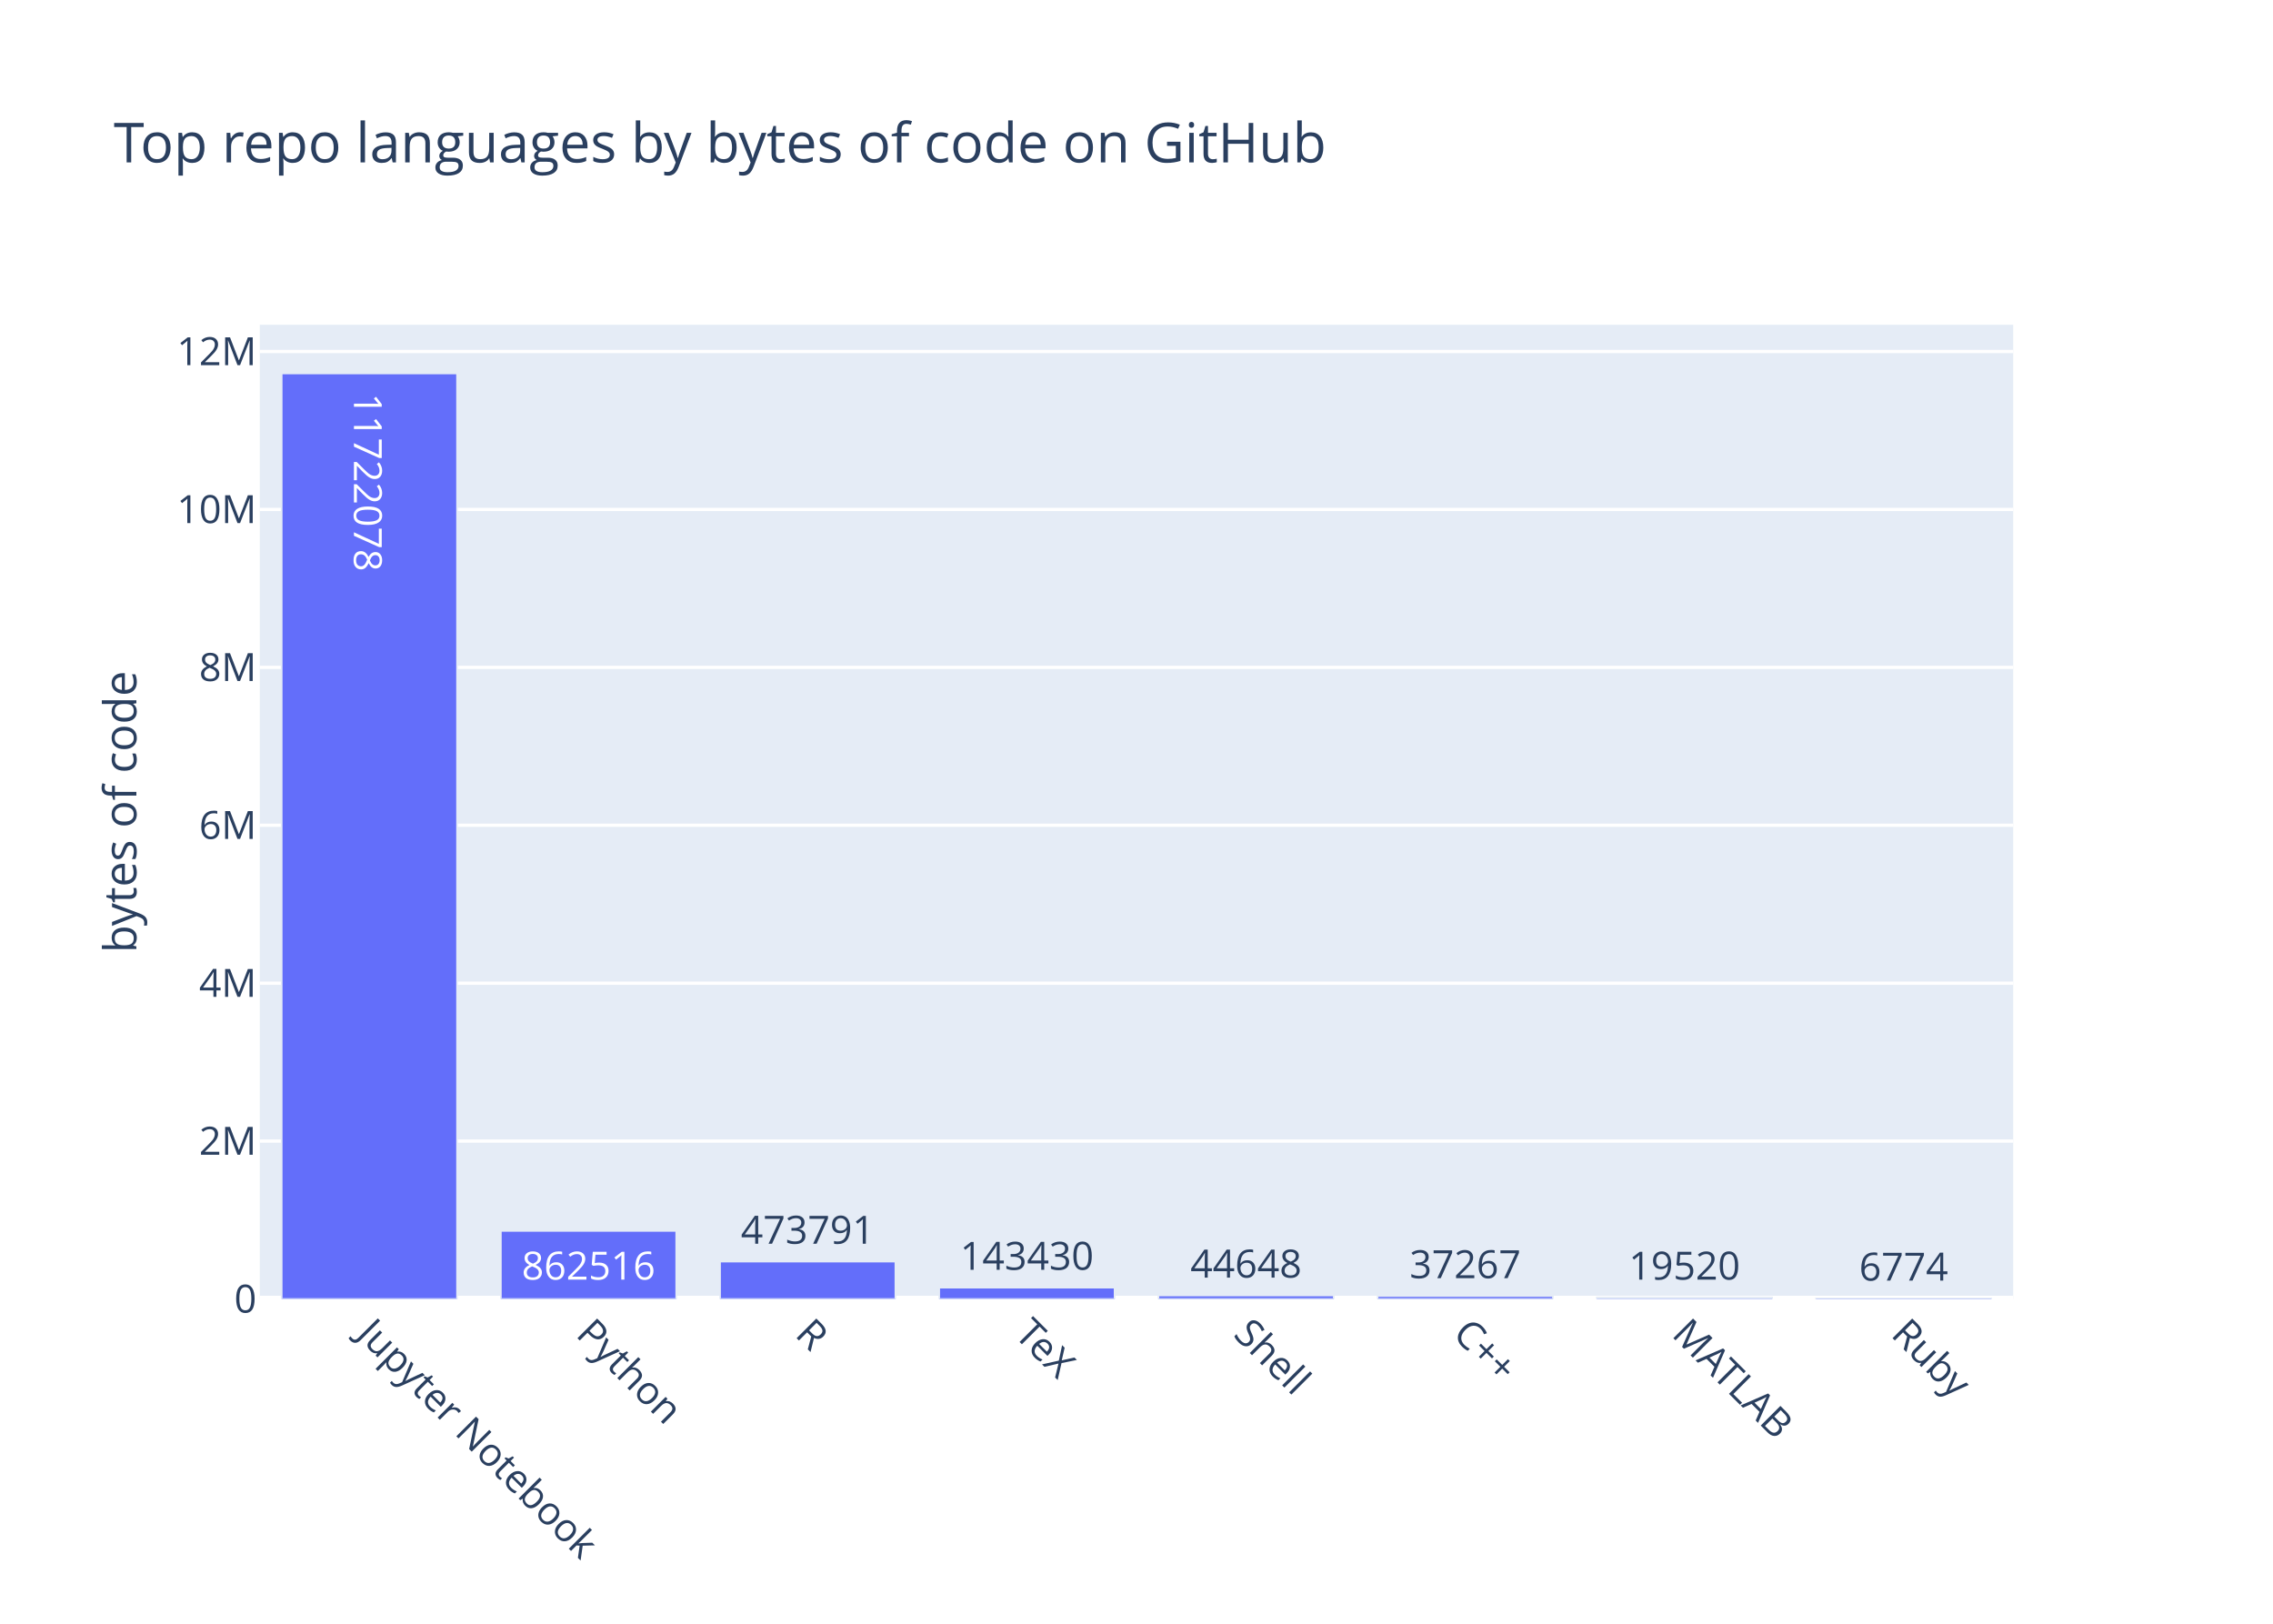
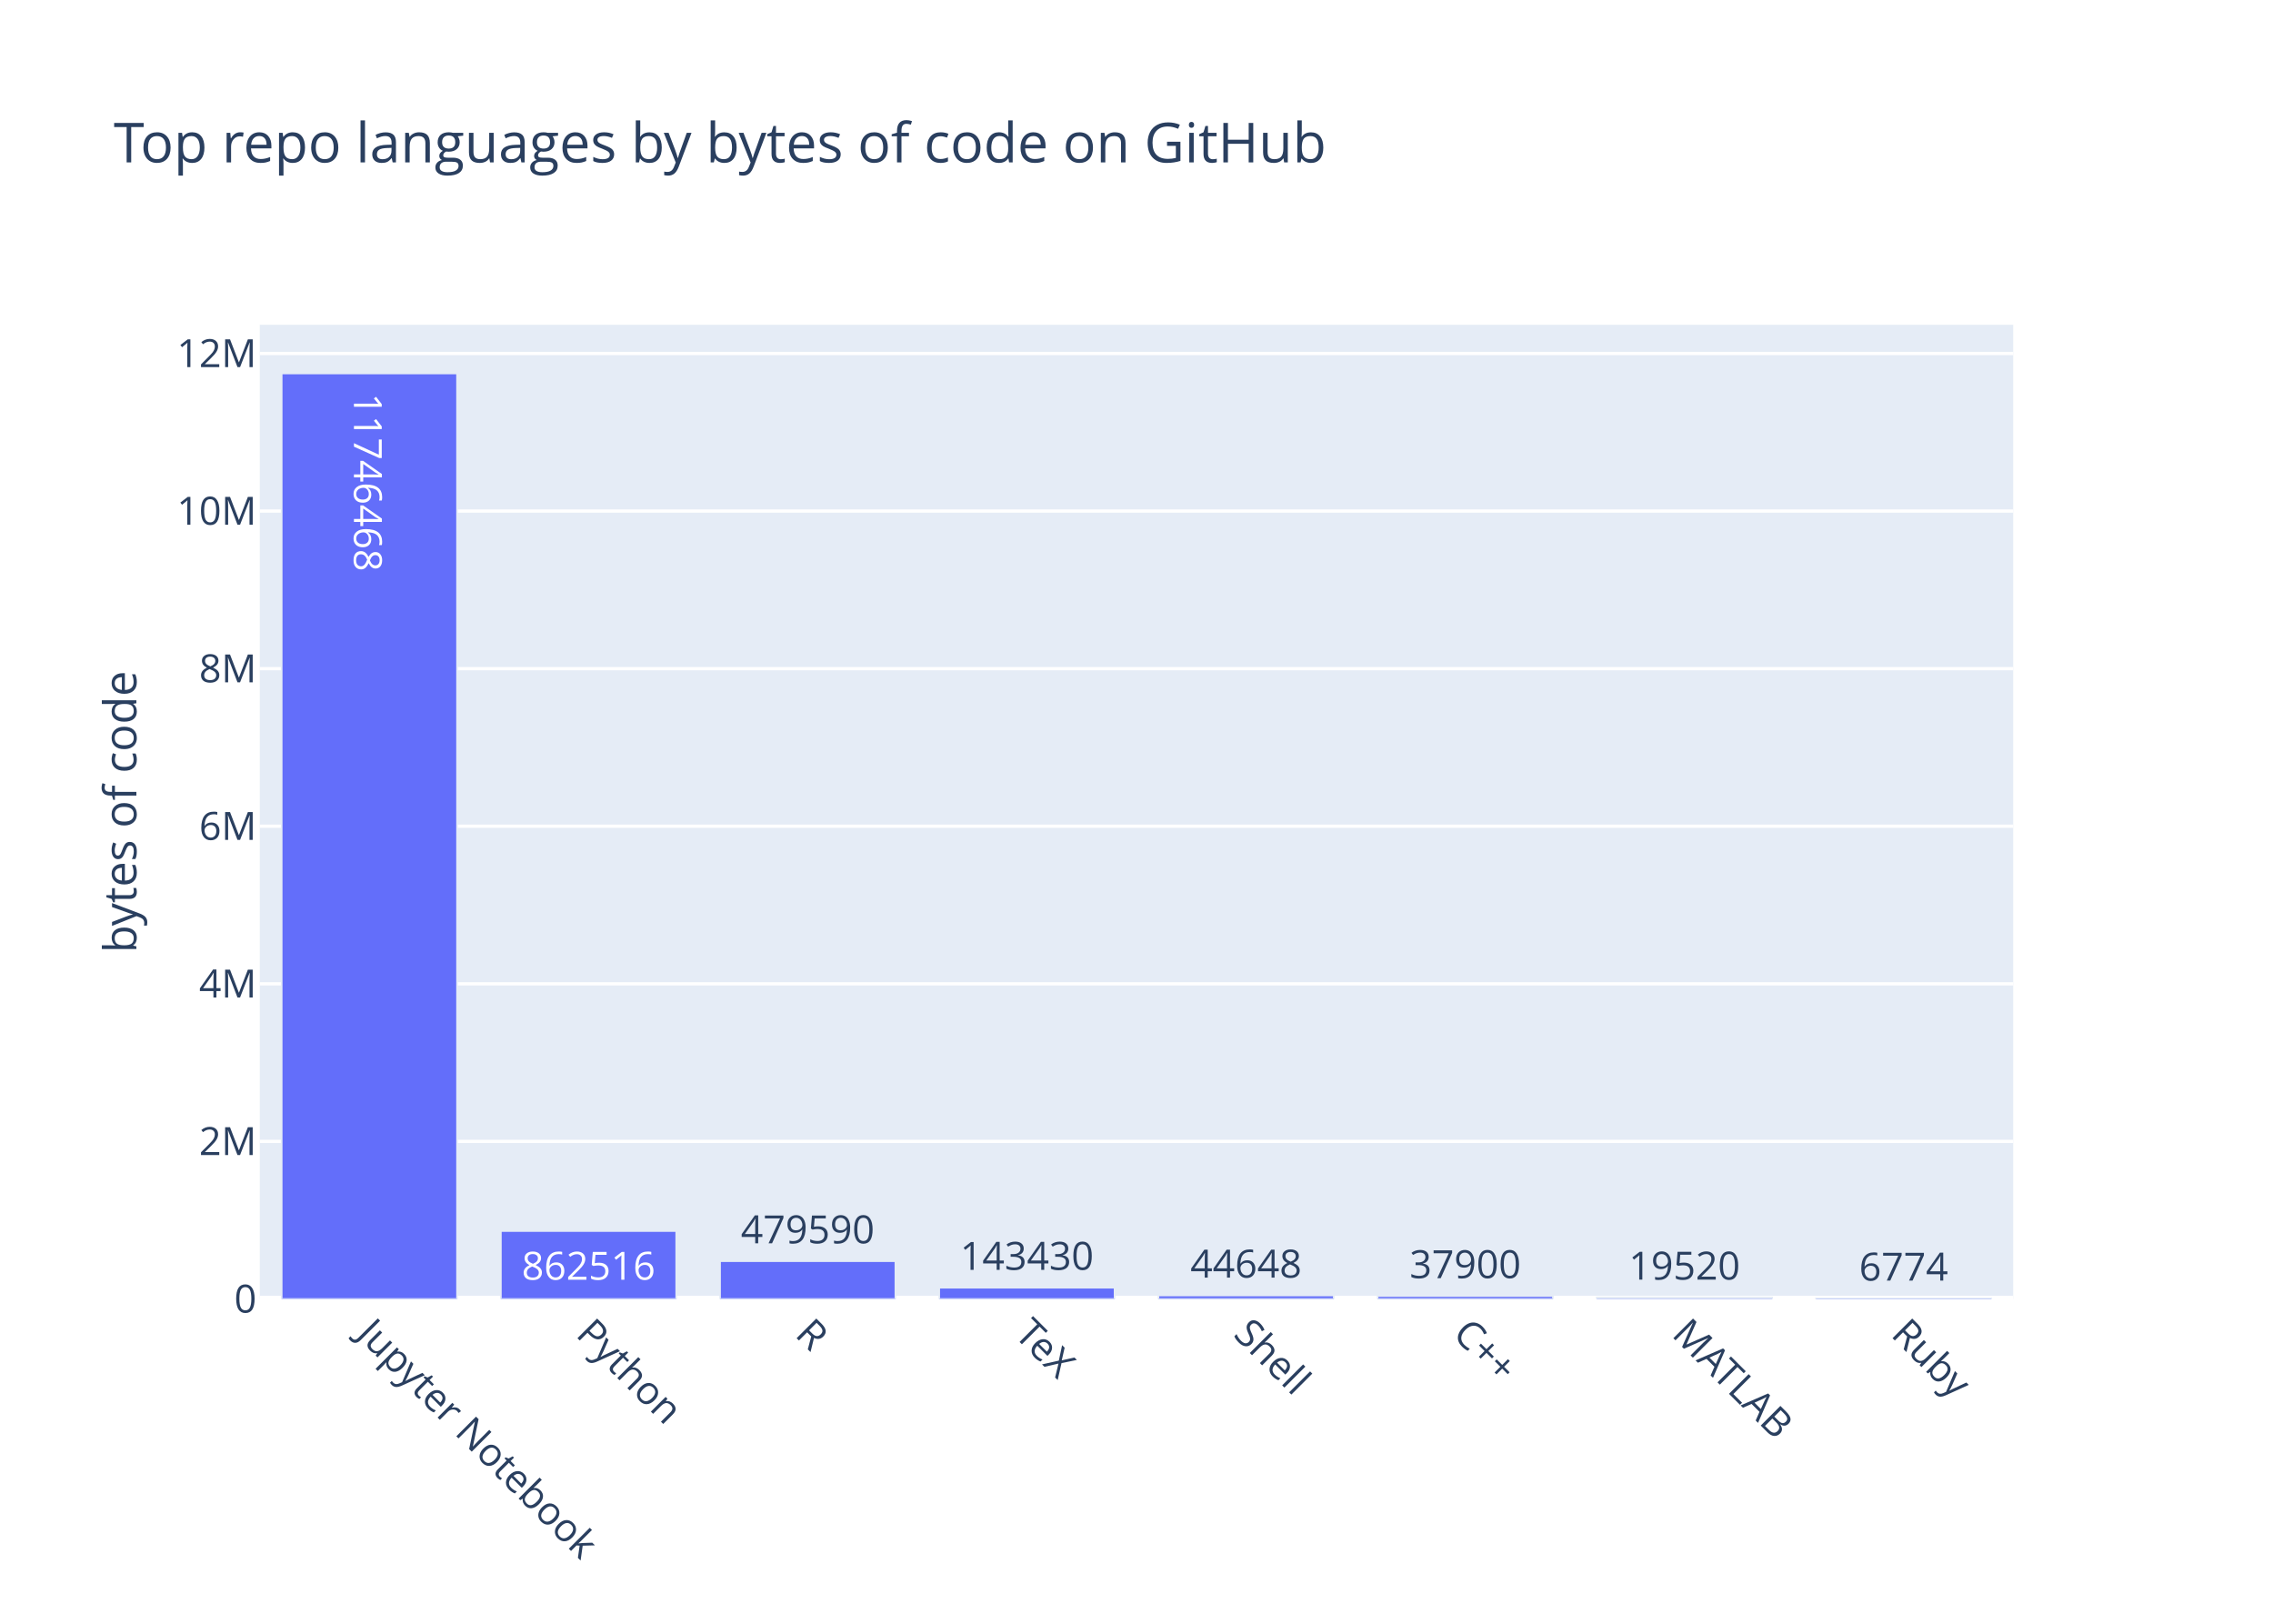
<svg xmlns="http://www.w3.org/2000/svg" class="main-svg" width="700" height="500" viewBox="0 0 700 500">
  <rect x="0" y="0" width="700" height="500" style="fill: rgb(255, 255, 255); fill-opacity: 1;" />
-   <defs id="defs-38f14e">
+   <defs id="defs-68056d">
    <g class="clips">
-       <clipPath id="clip38f14exyplot" class="plotclip">
+       <clipPath id="clip68056dxyplot" class="plotclip">
        <rect width="540" height="300" />
      </clipPath>
-       <clipPath class="axesclip" id="clip38f14ex">
+       <clipPath class="axesclip" id="clip68056dx">
        <rect x="80" y="0" width="540" height="500" />
      </clipPath>
-       <clipPath class="axesclip" id="clip38f14ey">
+       <clipPath class="axesclip" id="clip68056dy">
        <rect x="0" y="100" width="700" height="300" />
      </clipPath>
-       <clipPath class="axesclip" id="clip38f14exy">
+       <clipPath class="axesclip" id="clip68056dxy">
        <rect x="80" y="100" width="540" height="300" />
      </clipPath>
    </g>
    <g class="gradients" />
  </defs>
  <g class="bglayer">
    <rect class="bg" x="80" y="100" width="540" height="300" style="fill: rgb(229, 236, 246); fill-opacity: 1; stroke-width: 0;" />
  </g>
  <g class="layer-below">
    <g class="imagelayer" />
    <g class="shapelayer" />
  </g>
  <g class="cartesianlayer">
    <g class="subplot xy">
      <g class="layer-subplot">
        <g class="shapelayer" />
        <g class="imagelayer" />
      </g>
      <g class="gridlayer">
        <g class="x" />
        <g class="y">
-           <path class="ygrid crisp" transform="translate(0,351.37)" d="M80,0h540" style="stroke: rgb(255, 255, 255); stroke-opacity: 1; stroke-width: 1px;" />
-           <path class="ygrid crisp" transform="translate(0,302.75)" d="M80,0h540" style="stroke: rgb(255, 255, 255); stroke-opacity: 1; stroke-width: 1px;" />
-           <path class="ygrid crisp" transform="translate(0,254.12)" d="M80,0h540" style="stroke: rgb(255, 255, 255); stroke-opacity: 1; stroke-width: 1px;" />
-           <path class="ygrid crisp" transform="translate(0,205.5)" d="M80,0h540" style="stroke: rgb(255, 255, 255); stroke-opacity: 1; stroke-width: 1px;" />
-           <path class="ygrid crisp" transform="translate(0,156.87)" d="M80,0h540" style="stroke: rgb(255, 255, 255); stroke-opacity: 1; stroke-width: 1px;" />
-           <path class="ygrid crisp" transform="translate(0,108.24)" d="M80,0h540" style="stroke: rgb(255, 255, 255); stroke-opacity: 1; stroke-width: 1px;" />
+           <path class="ygrid crisp" transform="translate(0,351.47)" d="M80,0h540" style="stroke: rgb(255, 255, 255); stroke-opacity: 1; stroke-width: 1px;" />
+           <path class="ygrid crisp" transform="translate(0,302.95)" d="M80,0h540" style="stroke: rgb(255, 255, 255); stroke-opacity: 1; stroke-width: 1px;" />
+           <path class="ygrid crisp" transform="translate(0,254.42)" d="M80,0h540" style="stroke: rgb(255, 255, 255); stroke-opacity: 1; stroke-width: 1px;" />
+           <path class="ygrid crisp" transform="translate(0,205.9)" d="M80,0h540" style="stroke: rgb(255, 255, 255); stroke-opacity: 1; stroke-width: 1px;" />
+           <path class="ygrid crisp" transform="translate(0,157.37)" d="M80,0h540" style="stroke: rgb(255, 255, 255); stroke-opacity: 1; stroke-width: 1px;" />
+           <path class="ygrid crisp" transform="translate(0,108.85)" d="M80,0h540" style="stroke: rgb(255, 255, 255); stroke-opacity: 1; stroke-width: 1px;" />
        </g>
      </g>
      <g class="zerolinelayer">
        <path class="yzl zl crisp" transform="translate(0,400)" d="M80,0h540" style="stroke: rgb(255, 255, 255); stroke-opacity: 1; stroke-width: 2px;" />
      </g>
      <path class="xlines-below" />
      <path class="ylines-below" />
      <g class="overlines-below" />
      <g class="xaxislayer-below" />
      <g class="yaxislayer-below" />
      <g class="overaxes-below" />
-       <g class="plot" transform="translate(80, 100)" clip-path="url('#clip38f14exyplot')">
+       <g class="plot" transform="translate(80, 100)" clip-path="url('#clip68056dxyplot')">
        <g class="barlayer mlayer">
          <g class="trace bars" style="opacity: 1;">
            <g class="points">
              <g class="point">
                <path d="M6.75,300V15H60.75V300Z" style="vector-effect: non-scaling-stroke; opacity: 1; stroke-width: 0.5px; fill: rgb(99, 110, 250); fill-opacity: 1; stroke: rgb(229, 236, 246); stroke-opacity: 1;" />
-                 <text class="bartext bartext-inside" text-anchor="middle" data-notex="1" x="0" y="0" style="font-family: 'Open Sans', verdana, arial, sans-serif; font-size: 12px; fill: rgb(255, 255, 255); fill-opacity: 1; white-space: pre;" transform="translate(33.75 53.26562)rotate(90 0 -4.75) ">11722078</text>
+                 <text class="bartext bartext-inside" text-anchor="middle" data-notex="1" x="0" y="0" style="font-family: 'Open Sans', verdana, arial, sans-serif; font-size: 12px; fill: rgb(255, 255, 255); fill-opacity: 1; white-space: pre;" transform="translate(33.75 53.26562)rotate(90 0 -4.75) ">11746468</text>
              </g>
              <g class="point">
-                 <path d="M74.25,300V279.03H128.25V300Z" style="vector-effect: non-scaling-stroke; opacity: 1; stroke-width: 0.5px; fill: rgb(99, 110, 250); fill-opacity: 1; stroke: rgb(229, 236, 246); stroke-opacity: 1;" />
-                 <text class="bartext bartext-inside" text-anchor="middle" data-notex="1" x="0" y="0" style="font-family: 'Open Sans', verdana, arial, sans-serif; font-size: 12px; fill: rgb(255, 255, 255); fill-opacity: 1; white-space: pre;" transform="translate(101.2422 294.03)">862516</text>
+                 <path d="M74.25,300V279.07H128.25V300Z" style="vector-effect: non-scaling-stroke; opacity: 1; stroke-width: 0.5px; fill: rgb(99, 110, 250); fill-opacity: 1; stroke: rgb(229, 236, 246); stroke-opacity: 1;" />
+                 <text class="bartext bartext-inside" text-anchor="middle" data-notex="1" x="0" y="0" style="font-family: 'Open Sans', verdana, arial, sans-serif; font-size: 12px; fill: rgb(255, 255, 255); fill-opacity: 1; white-space: pre;" transform="translate(101.2422 294.07)">862516</text>
              </g>
              <g class="point">
-                 <path d="M141.75,300V288.48H195.75V300Z" style="vector-effect: non-scaling-stroke; opacity: 1; stroke-width: 0.5px; fill: rgb(99, 110, 250); fill-opacity: 1; stroke: rgb(229, 236, 246); stroke-opacity: 1;" />
-                 <text class="bartext bartext-outside" text-anchor="middle" data-notex="1" x="0" y="0" style="font-family: 'Open Sans', verdana, arial, sans-serif; font-size: 12px; fill: rgb(42, 63, 95); fill-opacity: 1; white-space: pre;" transform="translate(168.7422 282.98)">473791</text>
+                 <path d="M141.75,300V288.36H195.75V300Z" style="vector-effect: non-scaling-stroke; opacity: 1; stroke-width: 0.5px; fill: rgb(99, 110, 250); fill-opacity: 1; stroke: rgb(229, 236, 246); stroke-opacity: 1;" />
+                 <text class="bartext bartext-outside" text-anchor="middle" data-notex="1" x="0" y="0" style="font-family: 'Open Sans', verdana, arial, sans-serif; font-size: 12px; fill: rgb(42, 63, 95); fill-opacity: 1; white-space: pre;" transform="translate(168.7422 282.86)">479590</text>
              </g>
              <g class="point">
-                 <path d="M209.25,300V296.51H263.25V300Z" style="vector-effect: non-scaling-stroke; opacity: 1; stroke-width: 0.5px; fill: rgb(99, 110, 250); fill-opacity: 1; stroke: rgb(229, 236, 246); stroke-opacity: 1;" />
-                 <text class="bartext bartext-outside" text-anchor="middle" data-notex="1" x="0" y="0" style="font-family: 'Open Sans', verdana, arial, sans-serif; font-size: 12px; fill: rgb(42, 63, 95); fill-opacity: 1; white-space: pre;" transform="translate(236.2422 291.01)">143430</text>
+                 <path d="M209.25,300V296.52H263.25V300Z" style="vector-effect: non-scaling-stroke; opacity: 1; stroke-width: 0.5px; fill: rgb(99, 110, 250); fill-opacity: 1; stroke: rgb(229, 236, 246); stroke-opacity: 1;" />
+                 <text class="bartext bartext-outside" text-anchor="middle" data-notex="1" x="0" y="0" style="font-family: 'Open Sans', verdana, arial, sans-serif; font-size: 12px; fill: rgb(42, 63, 95); fill-opacity: 1; white-space: pre;" transform="translate(236.2422 291.02)">143430</text>
              </g>
              <g class="point">
-                 <path d="M276.75,300V298.91H330.75V300Z" style="vector-effect: non-scaling-stroke; opacity: 1; stroke-width: 0.5px; fill: rgb(99, 110, 250); fill-opacity: 1; stroke: rgb(229, 236, 246); stroke-opacity: 1;" />
-                 <text class="bartext bartext-outside" text-anchor="middle" data-notex="1" x="0" y="0" style="font-family: 'Open Sans', verdana, arial, sans-serif; font-size: 12px; fill: rgb(42, 63, 95); fill-opacity: 1; white-space: pre;" transform="translate(303.7422 293.41)">44648</text>
+                 <path d="M276.75,300V298.92H330.75V300Z" style="vector-effect: non-scaling-stroke; opacity: 1; stroke-width: 0.5px; fill: rgb(99, 110, 250); fill-opacity: 1; stroke: rgb(229, 236, 246); stroke-opacity: 1;" />
+                 <text class="bartext bartext-outside" text-anchor="middle" data-notex="1" x="0" y="0" style="font-family: 'Open Sans', verdana, arial, sans-serif; font-size: 12px; fill: rgb(42, 63, 95); fill-opacity: 1; white-space: pre;" transform="translate(303.7422 293.42)">44648</text>
              </g>
              <g class="point">
-                 <path d="M344.25,300V299.09H398.25V300Z" style="vector-effect: non-scaling-stroke; opacity: 1; stroke-width: 0.5px; fill: rgb(99, 110, 250); fill-opacity: 1; stroke: rgb(229, 236, 246); stroke-opacity: 1;" />
-                 <text class="bartext bartext-outside" text-anchor="middle" data-notex="1" x="0" y="0" style="font-family: 'Open Sans', verdana, arial, sans-serif; font-size: 12px; fill: rgb(42, 63, 95); fill-opacity: 1; white-space: pre;" transform="translate(371.2422 293.59)">37267</text>
+                 <path d="M344.25,300V299.08H398.25V300Z" style="vector-effect: non-scaling-stroke; opacity: 1; stroke-width: 0.5px; fill: rgb(99, 110, 250); fill-opacity: 1; stroke: rgb(229, 236, 246); stroke-opacity: 1;" />
+                 <text class="bartext bartext-outside" text-anchor="middle" data-notex="1" x="0" y="0" style="font-family: 'Open Sans', verdana, arial, sans-serif; font-size: 12px; fill: rgb(42, 63, 95); fill-opacity: 1; white-space: pre;" transform="translate(371.2422 293.58)">37900</text>
              </g>
              <g class="point">
                <path d="M411.75,300V299.53H465.75V300Z" style="vector-effect: non-scaling-stroke; opacity: 1; stroke-width: 0.5px; fill: rgb(99, 110, 250); fill-opacity: 1; stroke: rgb(229, 236, 246); stroke-opacity: 1;" />
                <text class="bartext bartext-outside" text-anchor="middle" data-notex="1" x="0" y="0" style="font-family: 'Open Sans', verdana, arial, sans-serif; font-size: 12px; fill: rgb(42, 63, 95); fill-opacity: 1; white-space: pre;" transform="translate(438.7422 294.03)">19520</text>
              </g>
              <g class="point">
                <path d="M479.25,300V299.84H533.25V300Z" style="vector-effect: non-scaling-stroke; opacity: 1; stroke-width: 0.5px; fill: rgb(99, 110, 250); fill-opacity: 1; stroke: rgb(229, 236, 246); stroke-opacity: 1;" />
                <text class="bartext bartext-outside" text-anchor="middle" data-notex="1" x="0" y="0" style="font-family: 'Open Sans', verdana, arial, sans-serif; font-size: 12px; fill: rgb(42, 63, 95); fill-opacity: 1; white-space: pre;" transform="translate(506.2422 294.34)">6774</text>
              </g>
            </g>
          </g>
        </g>
      </g>
      <g class="overplot" />
      <path class="xlines-above crisp" d="M0,0" style="fill: none;" />
      <path class="ylines-above crisp" d="M0,0" style="fill: none;" />
      <g class="overlines-above" />
      <g class="xaxislayer-above">
        <g class="xtick">
          <text text-anchor="start" x="0" y="413" transform="translate(113.75,0) rotate(45,0,407)" style="font-family: 'Open Sans', verdana, arial, sans-serif; font-size: 12px; fill: rgb(42, 63, 95); fill-opacity: 1; white-space: pre;">Jupyter Notebook</text>
        </g>
        <g class="xtick">
          <text text-anchor="start" x="0" y="413" transform="translate(181.25,0) rotate(45,0,407)" style="font-family: 'Open Sans', verdana, arial, sans-serif; font-size: 12px; fill: rgb(42, 63, 95); fill-opacity: 1; white-space: pre;">Python</text>
        </g>
        <g class="xtick">
          <text text-anchor="start" x="0" y="413" transform="translate(248.75,0) rotate(45,0,407)" style="font-family: 'Open Sans', verdana, arial, sans-serif; font-size: 12px; fill: rgb(42, 63, 95); fill-opacity: 1; white-space: pre;">R</text>
        </g>
        <g class="xtick">
          <text text-anchor="start" x="0" y="413" transform="translate(316.25,0) rotate(45,0,407)" style="font-family: 'Open Sans', verdana, arial, sans-serif; font-size: 12px; fill: rgb(42, 63, 95); fill-opacity: 1; white-space: pre;">TeX</text>
        </g>
        <g class="xtick">
          <text text-anchor="start" x="0" y="413" transform="translate(383.75,0) rotate(45,0,407)" style="font-family: 'Open Sans', verdana, arial, sans-serif; font-size: 12px; fill: rgb(42, 63, 95); fill-opacity: 1; white-space: pre;">Shell</text>
        </g>
        <g class="xtick">
          <text text-anchor="start" x="0" y="413" transform="translate(451.25,0) rotate(45,0,407)" style="font-family: 'Open Sans', verdana, arial, sans-serif; font-size: 12px; fill: rgb(42, 63, 95); fill-opacity: 1; white-space: pre;">C++</text>
        </g>
        <g class="xtick">
          <text text-anchor="start" x="0" y="413" transform="translate(518.75,0) rotate(45,0,407)" style="font-family: 'Open Sans', verdana, arial, sans-serif; font-size: 12px; fill: rgb(42, 63, 95); fill-opacity: 1; white-space: pre;">MATLAB</text>
        </g>
        <g class="xtick">
          <text text-anchor="start" x="0" y="413" transform="translate(586.25,0) rotate(45,0,407)" style="font-family: 'Open Sans', verdana, arial, sans-serif; font-size: 12px; fill: rgb(42, 63, 95); fill-opacity: 1; white-space: pre;">Ruby</text>
        </g>
      </g>
      <g class="yaxislayer-above">
        <g class="ytick">
          <text text-anchor="end" x="79" y="4.2" transform="translate(0,400)" style="font-family: 'Open Sans', verdana, arial, sans-serif; font-size: 12px; fill: rgb(42, 63, 95); fill-opacity: 1; white-space: pre;">0</text>
        </g>
        <g class="ytick">
-           <text text-anchor="end" x="79" y="4.2" transform="translate(0,351.37)" style="font-family: 'Open Sans', verdana, arial, sans-serif; font-size: 12px; fill: rgb(42, 63, 95); fill-opacity: 1; white-space: pre;">2M</text>
+           <text text-anchor="end" x="79" y="4.2" transform="translate(0,351.47)" style="font-family: 'Open Sans', verdana, arial, sans-serif; font-size: 12px; fill: rgb(42, 63, 95); fill-opacity: 1; white-space: pre;">2M</text>
        </g>
        <g class="ytick">
-           <text text-anchor="end" x="79" y="4.2" transform="translate(0,302.75)" style="font-family: 'Open Sans', verdana, arial, sans-serif; font-size: 12px; fill: rgb(42, 63, 95); fill-opacity: 1; white-space: pre;">4M</text>
+           <text text-anchor="end" x="79" y="4.2" transform="translate(0,302.95)" style="font-family: 'Open Sans', verdana, arial, sans-serif; font-size: 12px; fill: rgb(42, 63, 95); fill-opacity: 1; white-space: pre;">4M</text>
        </g>
        <g class="ytick">
-           <text text-anchor="end" x="79" y="4.2" transform="translate(0,254.12)" style="font-family: 'Open Sans', verdana, arial, sans-serif; font-size: 12px; fill: rgb(42, 63, 95); fill-opacity: 1; white-space: pre;">6M</text>
+           <text text-anchor="end" x="79" y="4.2" transform="translate(0,254.42)" style="font-family: 'Open Sans', verdana, arial, sans-serif; font-size: 12px; fill: rgb(42, 63, 95); fill-opacity: 1; white-space: pre;">6M</text>
        </g>
        <g class="ytick">
-           <text text-anchor="end" x="79" y="4.2" transform="translate(0,205.5)" style="font-family: 'Open Sans', verdana, arial, sans-serif; font-size: 12px; fill: rgb(42, 63, 95); fill-opacity: 1; white-space: pre;">8M</text>
+           <text text-anchor="end" x="79" y="4.2" transform="translate(0,205.9)" style="font-family: 'Open Sans', verdana, arial, sans-serif; font-size: 12px; fill: rgb(42, 63, 95); fill-opacity: 1; white-space: pre;">8M</text>
        </g>
        <g class="ytick">
-           <text text-anchor="end" x="79" y="4.2" transform="translate(0,156.87)" style="font-family: 'Open Sans', verdana, arial, sans-serif; font-size: 12px; fill: rgb(42, 63, 95); fill-opacity: 1; white-space: pre;">10M</text>
+           <text text-anchor="end" x="79" y="4.2" transform="translate(0,157.37)" style="font-family: 'Open Sans', verdana, arial, sans-serif; font-size: 12px; fill: rgb(42, 63, 95); fill-opacity: 1; white-space: pre;">10M</text>
        </g>
        <g class="ytick">
-           <text text-anchor="end" x="79" y="4.2" transform="translate(0,108.24)" style="font-family: 'Open Sans', verdana, arial, sans-serif; font-size: 12px; fill: rgb(42, 63, 95); fill-opacity: 1; white-space: pre;">12M</text>
+           <text text-anchor="end" x="79" y="4.2" transform="translate(0,108.85)" style="font-family: 'Open Sans', verdana, arial, sans-serif; font-size: 12px; fill: rgb(42, 63, 95); fill-opacity: 1; white-space: pre;">12M</text>
        </g>
      </g>
      <g class="overaxes-above" />
    </g>
  </g>
  <g class="polarlayer" />
  <g class="ternarylayer" />
  <g class="geolayer" />
  <g class="funnelarealayer" />
  <g class="pielayer" />
  <g class="treemaplayer" />
  <g class="sunburstlayer" />
  <g class="glimages" />
-   <defs id="topdefs-38f14e">
+   <defs id="topdefs-68056d">
    <g class="clips" />
  </defs>
  <g class="layer-above">
    <g class="imagelayer" />
    <g class="shapelayer" />
  </g>
  <g class="infolayer">
    <g class="g-gtitle">
      <text class="gtitle" x="35" y="50" text-anchor="start" dy="0em" style="font-family: 'Open Sans', verdana, arial, sans-serif; font-size: 17px; fill: rgb(42, 63, 95); opacity: 1; font-weight: normal; white-space: pre;">Top repo languages by bytes of code on GitHub</text>
    </g>
    <g class="g-xtitle" />
    <g class="g-ytitle">
      <text class="ytitle" transform="rotate(-90,42,250)" x="42" y="250" text-anchor="middle" style="font-family: 'Open Sans', verdana, arial, sans-serif; font-size: 14px; fill: rgb(42, 63, 95); opacity: 1; font-weight: normal; white-space: pre;">bytes of code</text>
    </g>
  </g>
</svg>
